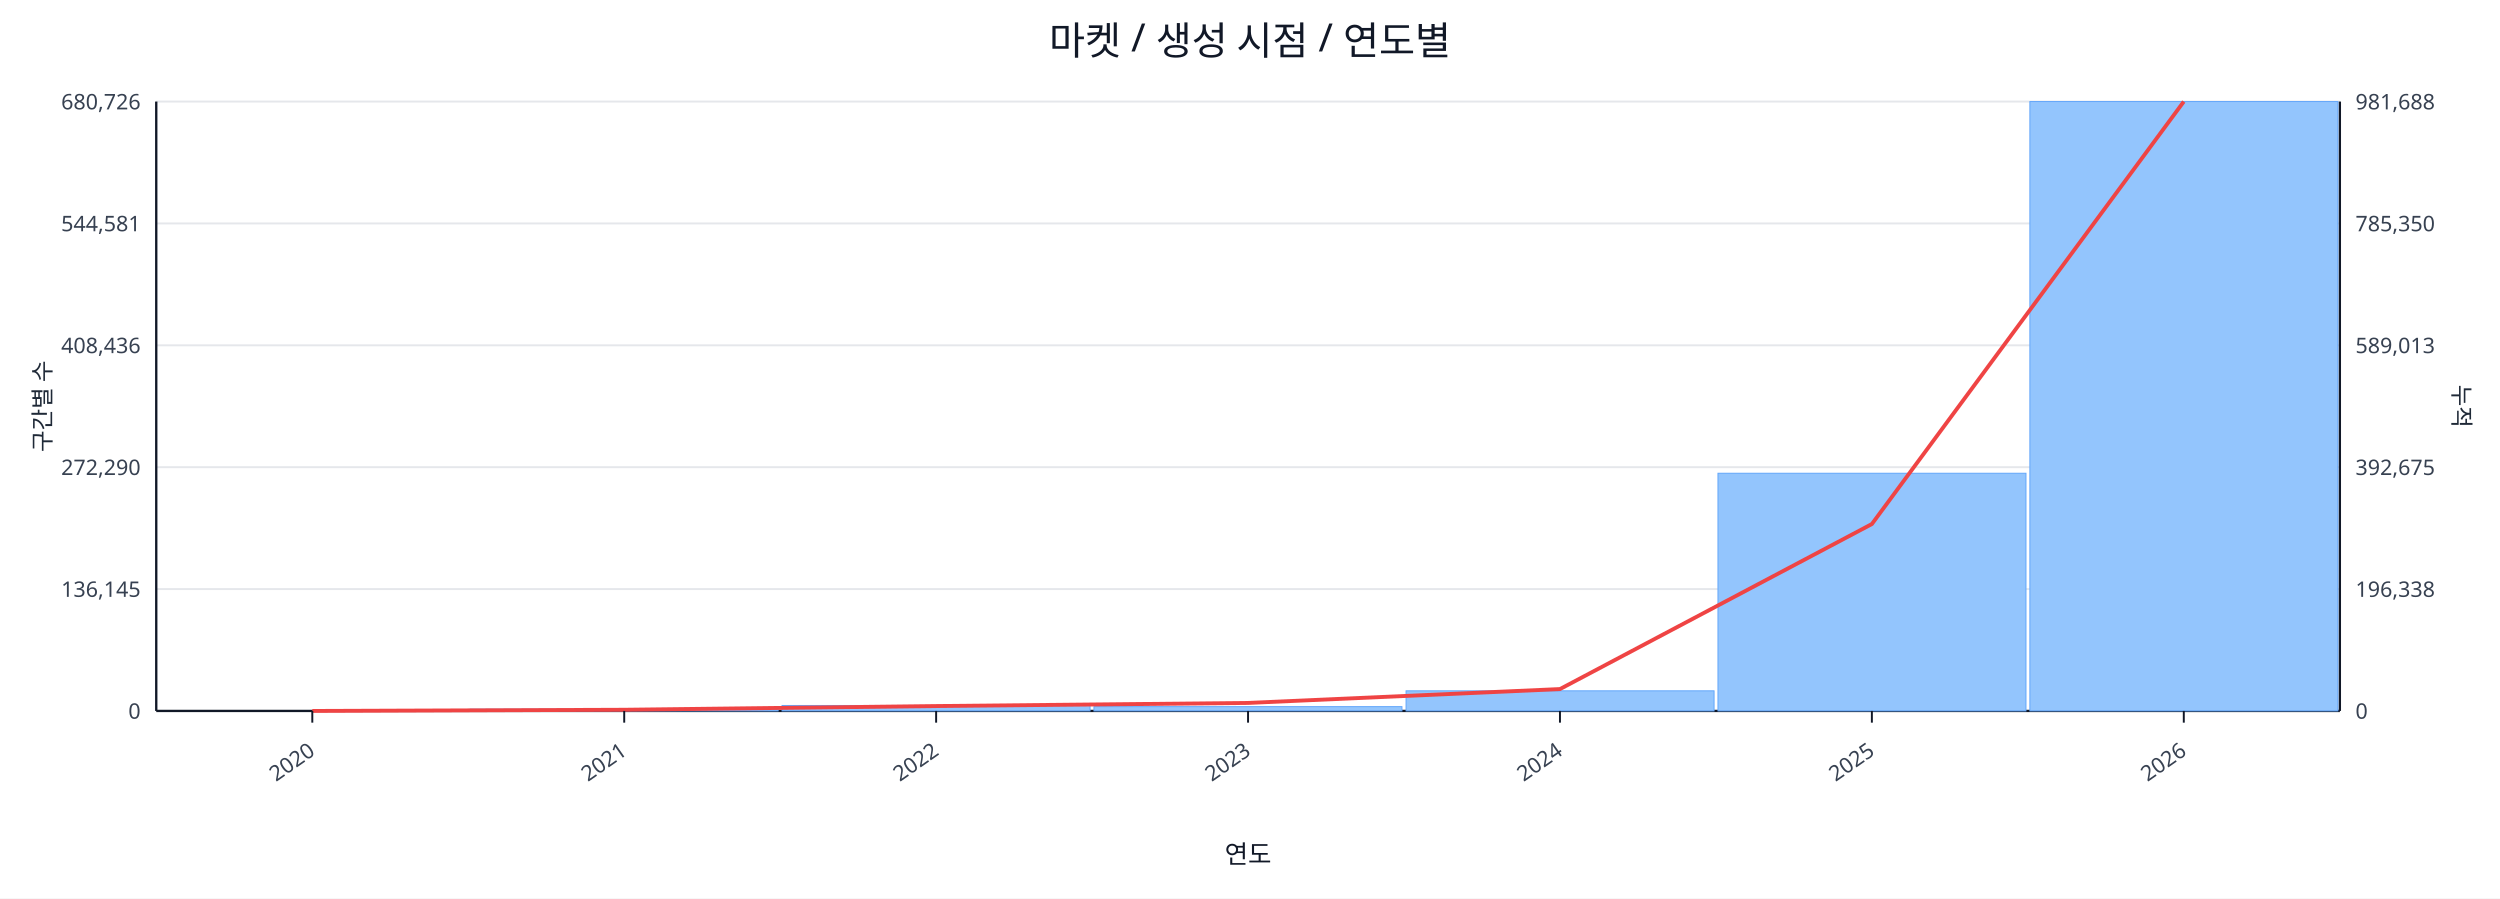
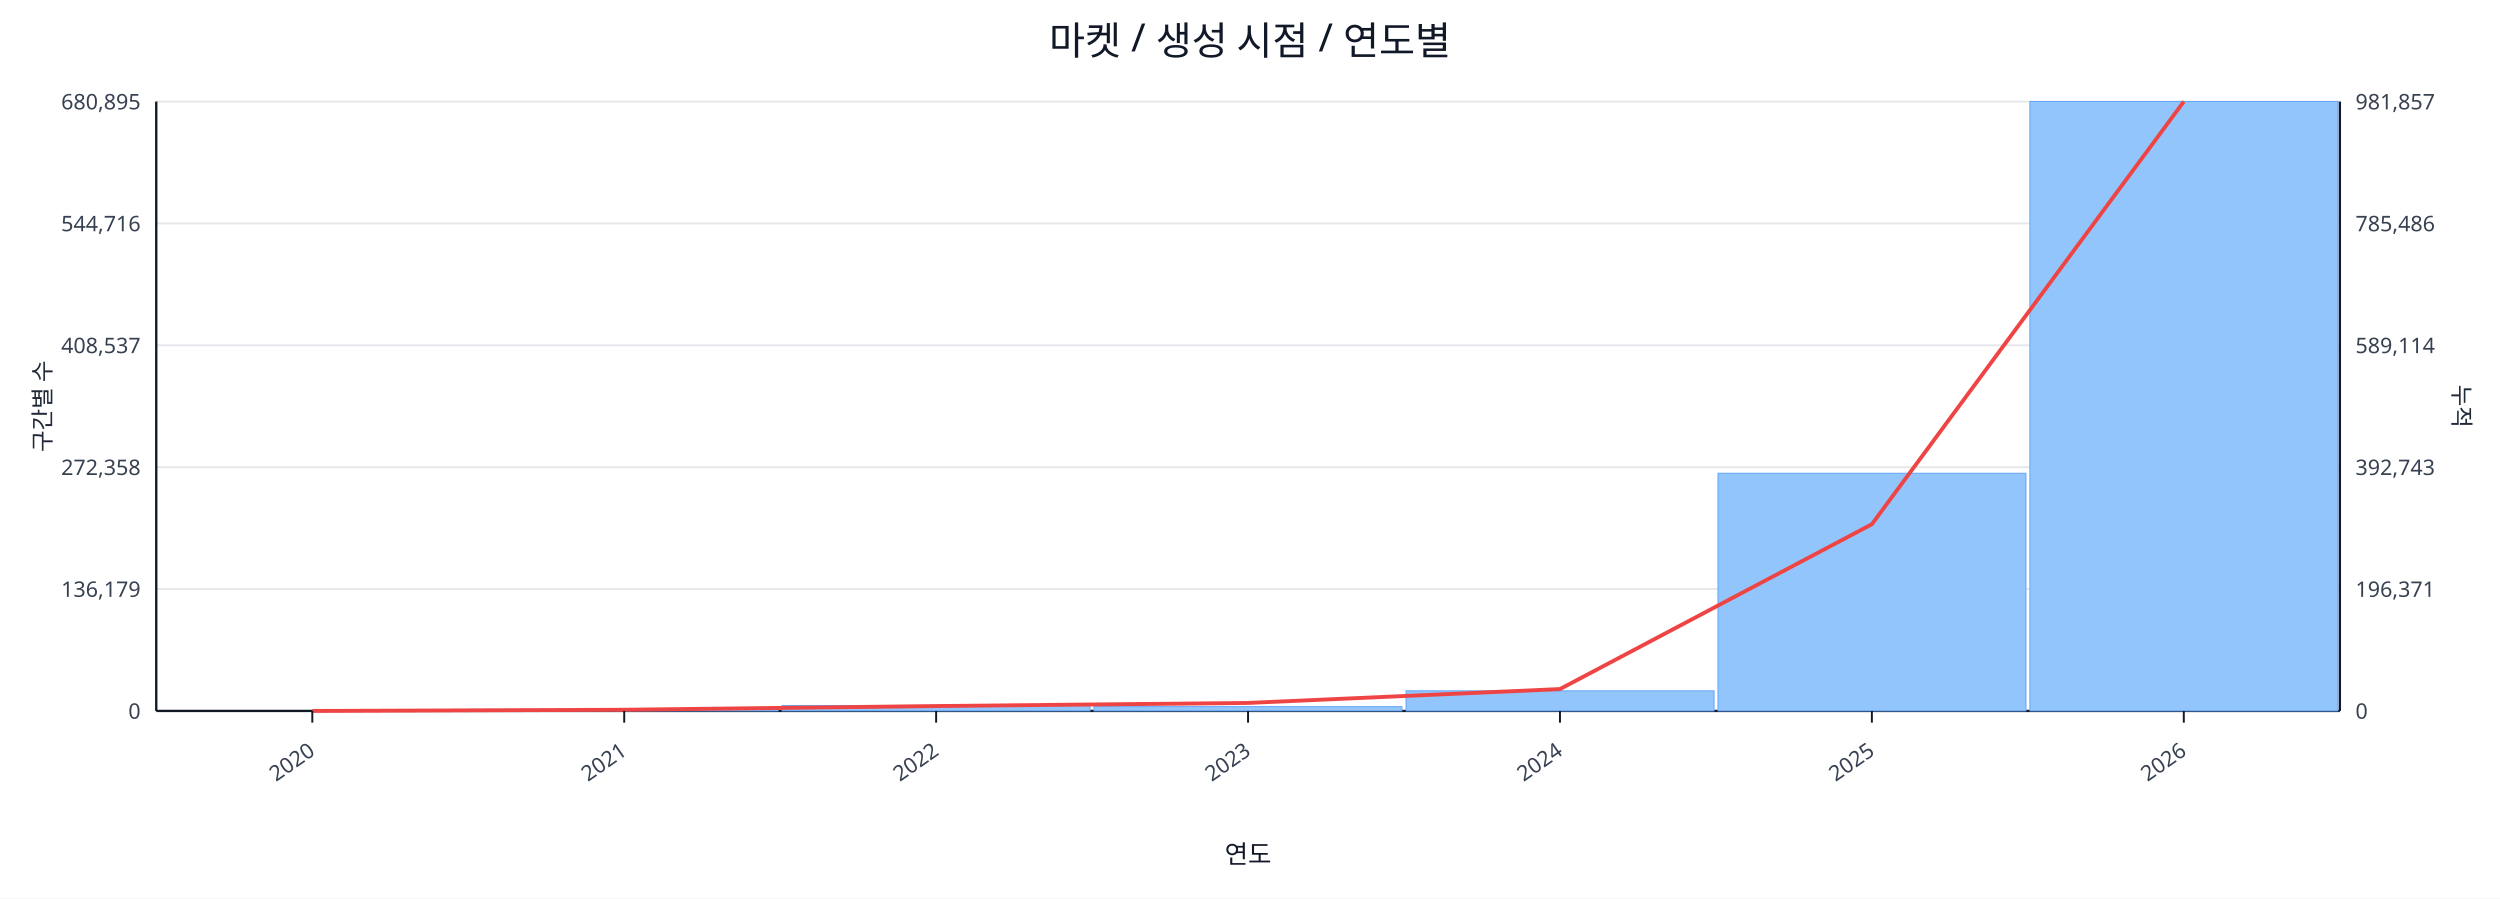
<svg xmlns="http://www.w3.org/2000/svg" width="1280" height="460" viewBox="0 0 1280 460">
  <rect x="0" y="0" width="100%" height="100%" fill="#ffffff" />
  <text x="640.0" y="28" font-size="20" text-anchor="middle" font-family="sans-serif" fill="#111827">마켓 / 생성 시점 / 연도별</text>
  <line x1="80.0" y1="52.0" x2="1198.0" y2="52.0" stroke="#e5e7eb" stroke-width="1" />
-   <text x="72.0" y="56.0" font-size="11" text-anchor="end" font-family="sans-serif" fill="#374151">680,726</text>
-   <text x="1206.0" y="56.0" font-size="11" text-anchor="start" font-family="sans-serif" fill="#374151">981,688</text>
+   <text x="72.0" y="56.0" font-size="11" text-anchor="end" font-family="sans-serif" fill="#374151">680,895</text>
+   <text x="1206.0" y="56.0" font-size="11" text-anchor="start" font-family="sans-serif" fill="#374151">981,857</text>
  <line x1="80.0" y1="114.4" x2="1198.0" y2="114.4" stroke="#e5e7eb" stroke-width="1" />
-   <text x="72.0" y="118.4" font-size="11" text-anchor="end" font-family="sans-serif" fill="#374151">544,581</text>
-   <text x="1206.0" y="118.4" font-size="11" text-anchor="start" font-family="sans-serif" fill="#374151">785,350</text>
+   <text x="72.0" y="118.4" font-size="11" text-anchor="end" font-family="sans-serif" fill="#374151">544,716</text>
+   <text x="1206.0" y="118.4" font-size="11" text-anchor="start" font-family="sans-serif" fill="#374151">785,486</text>
  <line x1="80.0" y1="176.8" x2="1198.0" y2="176.8" stroke="#e5e7eb" stroke-width="1" />
-   <text x="72.0" y="180.8" font-size="11" text-anchor="end" font-family="sans-serif" fill="#374151">408,436</text>
-   <text x="1206.0" y="180.8" font-size="11" text-anchor="start" font-family="sans-serif" fill="#374151">589,013</text>
+   <text x="72.0" y="180.8" font-size="11" text-anchor="end" font-family="sans-serif" fill="#374151">408,537</text>
+   <text x="1206.0" y="180.8" font-size="11" text-anchor="start" font-family="sans-serif" fill="#374151">589,114</text>
  <line x1="80.0" y1="239.2" x2="1198.0" y2="239.2" stroke="#e5e7eb" stroke-width="1" />
-   <text x="72.0" y="243.2" font-size="11" text-anchor="end" font-family="sans-serif" fill="#374151">272,290</text>
-   <text x="1206.0" y="243.2" font-size="11" text-anchor="start" font-family="sans-serif" fill="#374151">392,675</text>
+   <text x="72.0" y="243.2" font-size="11" text-anchor="end" font-family="sans-serif" fill="#374151">272,358</text>
+   <text x="1206.0" y="243.2" font-size="11" text-anchor="start" font-family="sans-serif" fill="#374151">392,743</text>
  <line x1="80.0" y1="301.6" x2="1198.0" y2="301.6" stroke="#e5e7eb" stroke-width="1" />
-   <text x="72.0" y="305.6" font-size="11" text-anchor="end" font-family="sans-serif" fill="#374151">136,145</text>
-   <text x="1206.0" y="305.6" font-size="11" text-anchor="start" font-family="sans-serif" fill="#374151">196,338</text>
+   <text x="72.0" y="305.6" font-size="11" text-anchor="end" font-family="sans-serif" fill="#374151">136,179</text>
+   <text x="1206.0" y="305.6" font-size="11" text-anchor="start" font-family="sans-serif" fill="#374151">196,371</text>
  <line x1="80.0" y1="364.0" x2="1198.0" y2="364.0" stroke="#e5e7eb" stroke-width="1" />
  <text x="72.0" y="368.0" font-size="11" text-anchor="end" font-family="sans-serif" fill="#374151">0</text>
  <text x="1206.0" y="368.0" font-size="11" text-anchor="start" font-family="sans-serif" fill="#374151">0</text>
  <line x1="80.0" y1="364.0" x2="1198.0" y2="364.0" stroke="#111827" stroke-width="1.2" />
  <line x1="80.0" y1="52.0" x2="80.0" y2="364.0" stroke="#111827" stroke-width="1.2" />
  <line x1="1198.0" y1="52.0" x2="1198.0" y2="364.0" stroke="#111827" stroke-width="1.2" />
  <rect x="81.0" y="364.0" width="157.7" height="0.0" fill="#93c5fd" stroke="#60a5fa" stroke-width="0.5" />
-   <rect x="240.7" y="363.1" width="157.7" height="0.9" fill="#93c5fd" stroke="#60a5fa" stroke-width="0.5" />
+   <rect x="240.7" y="363.2" width="157.7" height="0.8" fill="#93c5fd" stroke="#60a5fa" stroke-width="0.5" />
  <rect x="400.4" y="361.2" width="157.7" height="2.8" fill="#93c5fd" stroke="#60a5fa" stroke-width="0.5" />
  <rect x="560.1" y="361.8" width="157.7" height="2.2" fill="#93c5fd" stroke="#60a5fa" stroke-width="0.5" />
  <rect x="719.9" y="353.7" width="157.7" height="10.3" fill="#93c5fd" stroke="#60a5fa" stroke-width="0.5" />
  <rect x="879.6" y="242.3" width="157.7" height="121.7" fill="#93c5fd" stroke="#60a5fa" stroke-width="0.5" />
  <rect x="1039.3" y="52.0" width="157.7" height="312.0" fill="#93c5fd" stroke="#60a5fa" stroke-width="0.5" />
-   <polyline fill="none" stroke="#ef4444" stroke-width="2" points="159.9,364.0 319.6,363.4 479.3,361.5 639.0,359.9 798.7,352.8 958.4,268.3 1118.1,52.0" />
+   <polyline fill="none" stroke="#ef4444" stroke-width="2" points="159.9,364.0 319.6,363.4 479.3,361.5 639.0,359.9 798.7,352.8 958.4,268.4 1118.1,52.0" />
  <line x1="159.9" y1="364.0" x2="159.9" y2="370.0" stroke="#111827" stroke-width="1" />
  <text x="161.9" y="386.0" font-size="11" text-anchor="end" transform="rotate(-35 161.9 386.0)" font-family="sans-serif" fill="#374151">2020</text>
  <line x1="319.6" y1="364.0" x2="319.6" y2="370.0" stroke="#111827" stroke-width="1" />
  <text x="321.6" y="386.0" font-size="11" text-anchor="end" transform="rotate(-35 321.6 386.0)" font-family="sans-serif" fill="#374151">2021</text>
  <line x1="479.3" y1="364.0" x2="479.3" y2="370.0" stroke="#111827" stroke-width="1" />
  <text x="481.3" y="386.0" font-size="11" text-anchor="end" transform="rotate(-35 481.3 386.0)" font-family="sans-serif" fill="#374151">2022</text>
  <line x1="639.0" y1="364.0" x2="639.0" y2="370.0" stroke="#111827" stroke-width="1" />
  <text x="641.0" y="386.0" font-size="11" text-anchor="end" transform="rotate(-35 641.0 386.0)" font-family="sans-serif" fill="#374151">2023</text>
  <line x1="798.7" y1="364.0" x2="798.7" y2="370.0" stroke="#111827" stroke-width="1" />
  <text x="800.7" y="386.0" font-size="11" text-anchor="end" transform="rotate(-35 800.7 386.0)" font-family="sans-serif" fill="#374151">2024</text>
  <line x1="958.4" y1="364.0" x2="958.4" y2="370.0" stroke="#111827" stroke-width="1" />
  <text x="960.4" y="386.0" font-size="11" text-anchor="end" transform="rotate(-35 960.4 386.0)" font-family="sans-serif" fill="#374151">2025</text>
  <line x1="1118.1" y1="364.0" x2="1118.1" y2="370.0" stroke="#111827" stroke-width="1" />
  <text x="1120.1" y="386.0" font-size="11" text-anchor="end" transform="rotate(-35 1120.1 386.0)" font-family="sans-serif" fill="#374151">2026</text>
  <text x="26" y="208.0" font-size="12" transform="rotate(-90 26 208.0)" text-anchor="middle" font-family="sans-serif" fill="#1f2937">구간별 수</text>
  <text x="1256.0" y="208.0" font-size="12" transform="rotate(90 1256.0 208.0)" text-anchor="middle" font-family="sans-serif" fill="#1f2937">누적</text>
  <text x="639.0" y="442.0" font-size="13" text-anchor="middle" font-family="sans-serif" fill="#111827">연도</text>
</svg>
